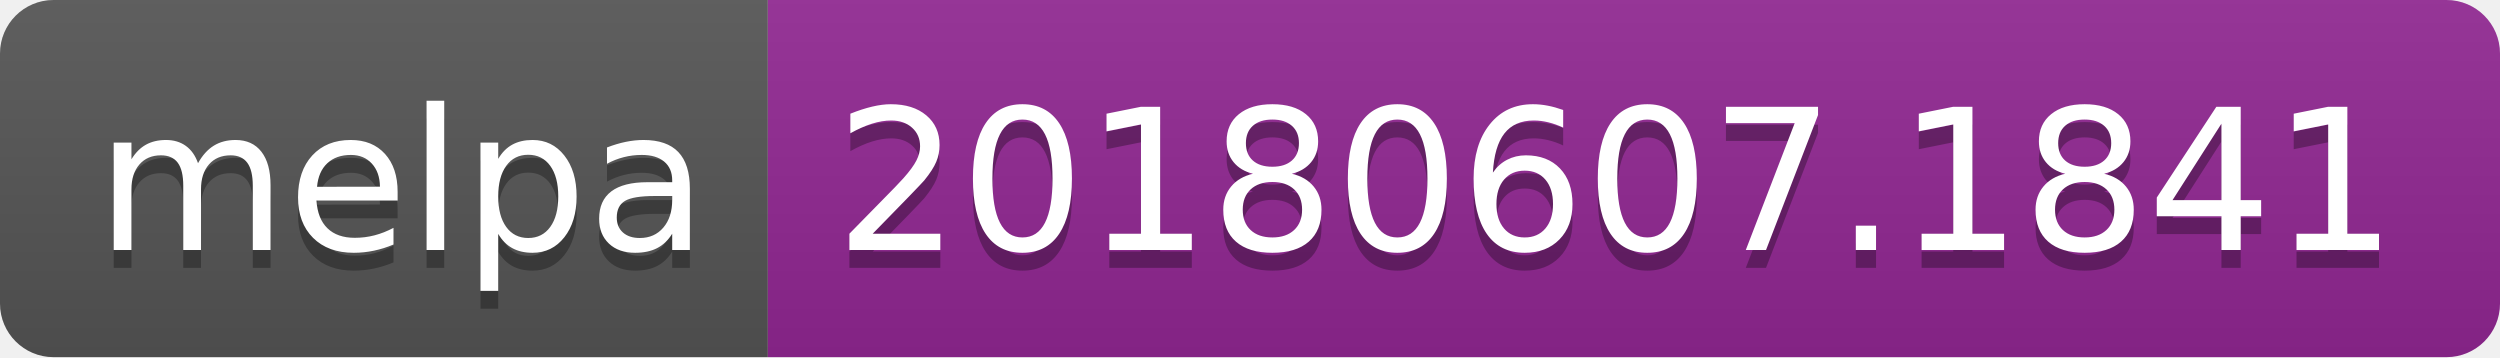
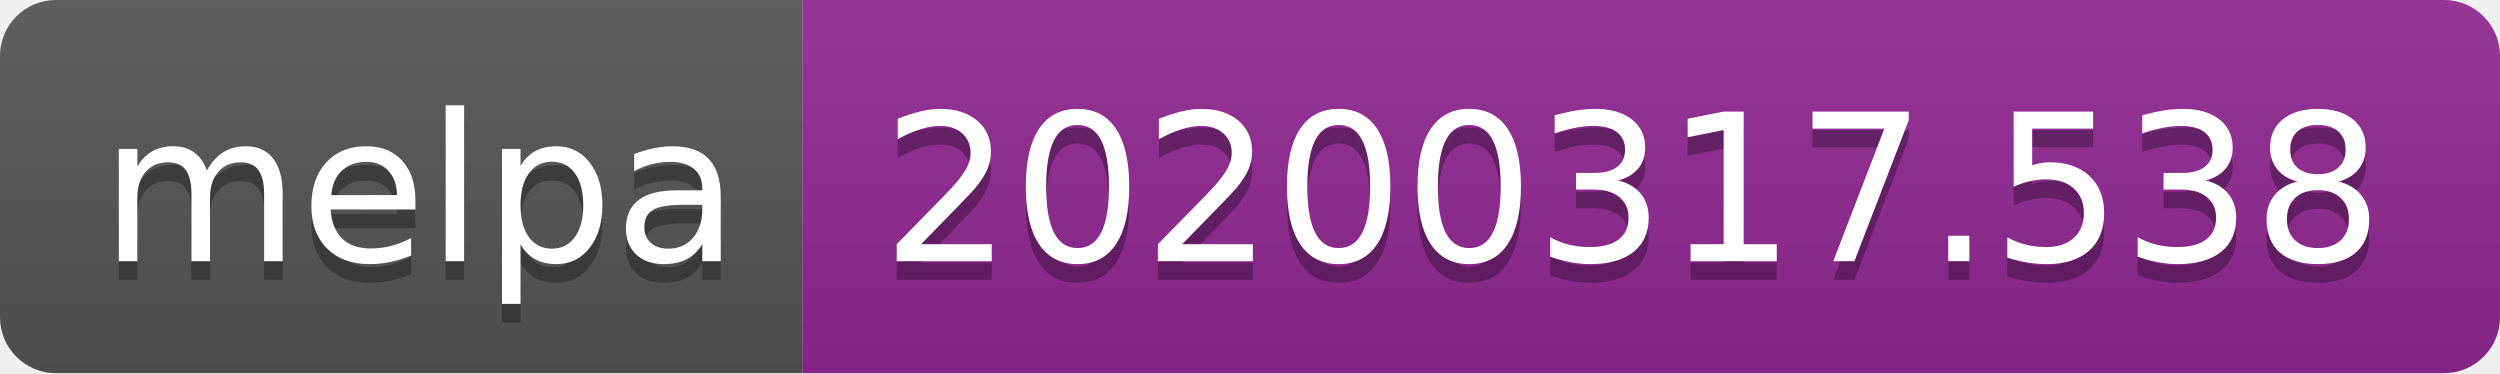
- <svg xmlns="http://www.w3.org/2000/svg" width="140" height="20">
+ <svg xmlns="http://www.w3.org/2000/svg" width="134" height="20">
  <linearGradient id="b" x2="0" y2="100%">
    <stop offset="0" stop-color="#bbb" stop-opacity=".1" />
    <stop offset="1" stop-opacity=".1" />
  </linearGradient>
  <clipPath id="a">
-     <rect width="140" height="20" rx="3" fill="#fff" />
+     <rect width="134" height="20" rx="3" fill="#fff" />
  </clipPath>
  <g clip-path="url(#a)">
    <path fill="#555" d="M0 0h43v20H0z" />
-     <path fill="#922793" d="M43 0h97v20H43z" />
-     <path fill="url(#b)" d="M0 0h140v20H0z" />
+     <path fill="#922793" d="M43 0h91v20H43z" />
+     <path fill="url(#b)" d="M0 0h134v20H0z" />
  </g>
  <g fill="#fff" text-anchor="middle" font-family="DejaVu Sans,Verdana,Geneva,sans-serif" font-size="110">
    <text x="225" y="150" fill="#010101" fill-opacity=".3" transform="scale(.1)" textLength="330">melpa</text>
    <text x="225" y="140" transform="scale(.1)" textLength="330">melpa</text>
-     <text x="905" y="150" fill="#010101" fill-opacity=".3" transform="scale(.1)" textLength="870">20180607.1841</text>
-     <text x="905" y="140" transform="scale(.1)" textLength="870">20180607.1841</text>
+     <text x="875" y="150" fill="#010101" fill-opacity=".3" transform="scale(.1)" textLength="810">20200317.538</text>
+     <text x="875" y="140" transform="scale(.1)" textLength="810">20200317.538</text>
  </g>
</svg>
